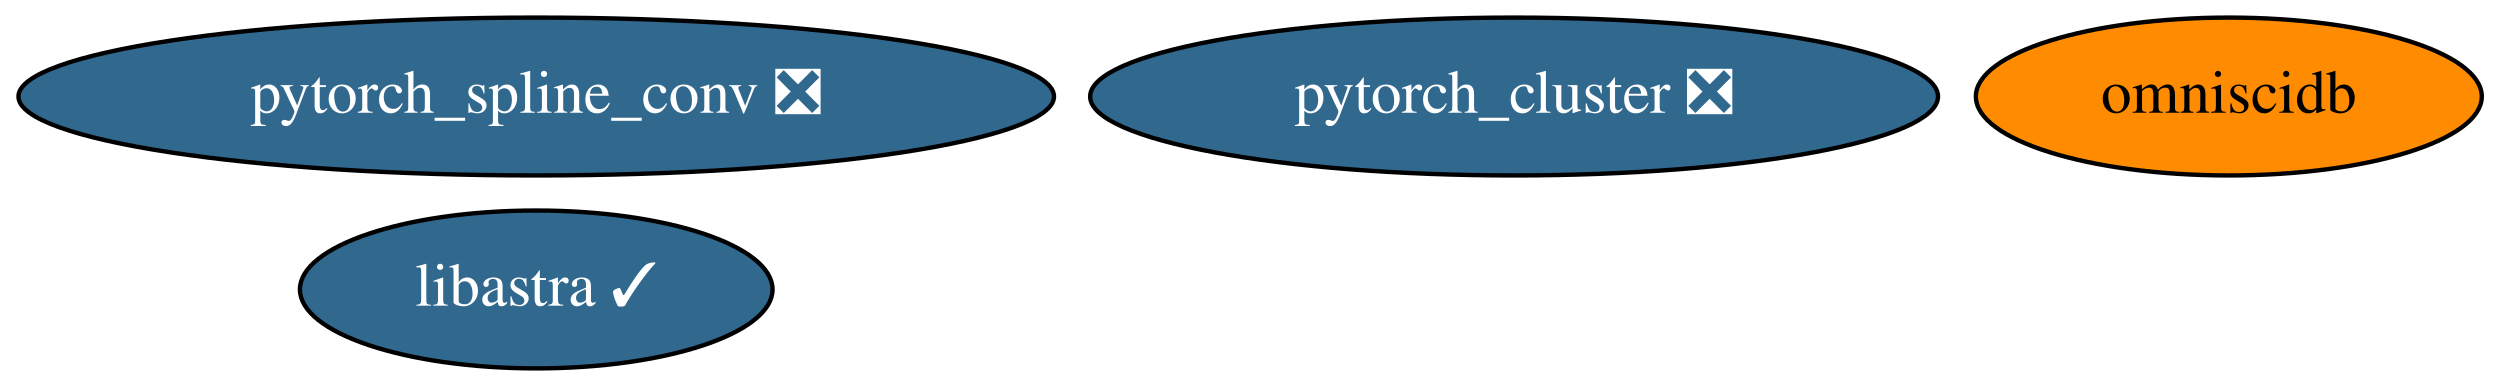
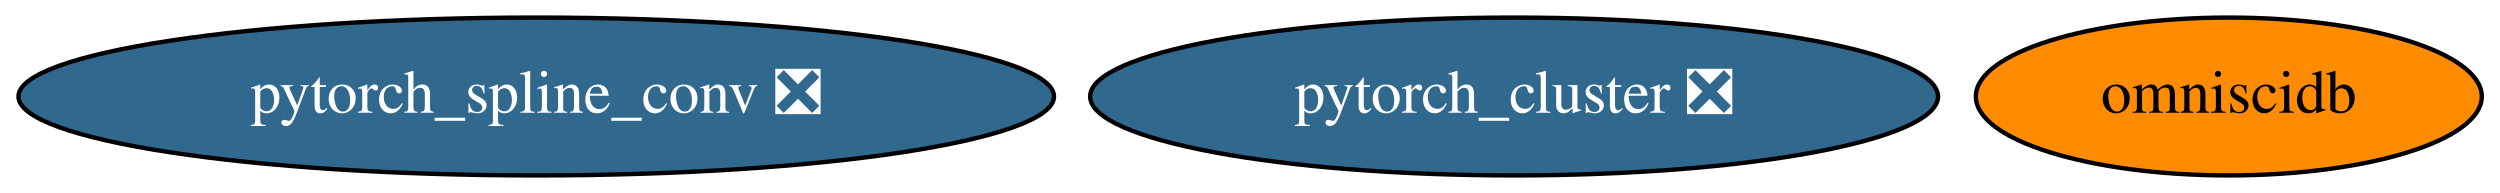
- <svg xmlns="http://www.w3.org/2000/svg" xmlns:xlink="http://www.w3.org/1999/xlink" width="570pt" height="88pt" viewBox="0.00 0.00 570.13 88.00">
-   <g id="graph0" class="graph" transform="scale(1 1) rotate(0) translate(4 84)">
-     <polygon fill="white" stroke="transparent" points="-4,4 -4,-84 566.13,-84 566.13,4 -4,4" />
+ <svg xmlns="http://www.w3.org/2000/svg" xmlns:xlink="http://www.w3.org/1999/xlink" width="570pt" height="44pt" viewBox="0.00 0.00 570.13 44.00">
+   <g id="graph0" class="graph" transform="scale(1 1) rotate(0) translate(4 40)">
+     <polygon fill="white" stroke="transparent" points="-4,4 -4,-40 566.13,-40 566.13,4 -4,4" />
    <g id="node1" class="node">
      <g id="a_node1">
        <a xlink:href="https://github.com/conda-forge/pytorch_cluster-feedstock/pull/19" xlink:title="pytorch_cluster ❎">
-           <ellipse fill="#31688e" stroke="black" cx="341.29" cy="-62" rx="96.68" ry="18" />
-           <text text-anchor="middle" x="341.29" y="-58.3" font-family="Times,serif" font-size="14.00" fill="white">pytorch_cluster ❎</text>
+           <ellipse fill="#31688e" stroke="black" cx="341.29" cy="-18" rx="96.68" ry="18" />
+           <text text-anchor="middle" x="341.29" y="-14.3" font-family="Times,serif" font-size="14.00" fill="white">pytorch_cluster ❎</text>
        </a>
      </g>
    </g>
    <g id="node2" class="node">
      <g id="a_node2">
        <a xlink:href="https://github.com/conda-forge/pytorch_spline_conv-feedstock/pull/13" xlink:title="pytorch_spline_conv ❎">
-           <ellipse fill="#31688e" stroke="black" cx="118.29" cy="-62" rx="118.08" ry="18" />
-           <text text-anchor="middle" x="118.29" y="-58.3" font-family="Times,serif" font-size="14.00" fill="white">pytorch_spline_conv ❎</text>
+           <ellipse fill="#31688e" stroke="black" cx="118.29" cy="-18" rx="118.08" ry="18" />
+           <text text-anchor="middle" x="118.29" y="-14.3" font-family="Times,serif" font-size="14.00" fill="white">pytorch_spline_conv ❎</text>
        </a>
      </g>
    </g>
    <g id="node3" class="node">
      <g id="a_node3">
        <a xlink:href="https://github.com/conda-forge/omniscidb-feedstock" xlink:title="omniscidb">
-           <ellipse fill="#ff8c00" stroke="black" cx="504.29" cy="-62" rx="57.69" ry="18" />
-           <text text-anchor="middle" x="504.29" y="-58.3" font-family="Times,serif" font-size="14.00">omniscidb</text>
-         </a>
-       </g>
-     </g>
-     <g id="node4" class="node">
-       <g id="a_node4">
-         <a xlink:href="https://github.com/conda-forge/libastra-feedstock/pull/2" xlink:title="libastra ✓">
-           <ellipse fill="#31688e" stroke="black" cx="118.29" cy="-18" rx="53.89" ry="18" />
-           <text text-anchor="middle" x="118.29" y="-14.3" font-family="Times,serif" font-size="14.00" fill="white">libastra ✓</text>
+           <ellipse fill="#ff8c00" stroke="black" cx="504.29" cy="-18" rx="57.69" ry="18" />
+           <text text-anchor="middle" x="504.29" y="-14.3" font-family="Times,serif" font-size="14.00">omniscidb</text>
        </a>
      </g>
    </g>
  </g>
</svg>
